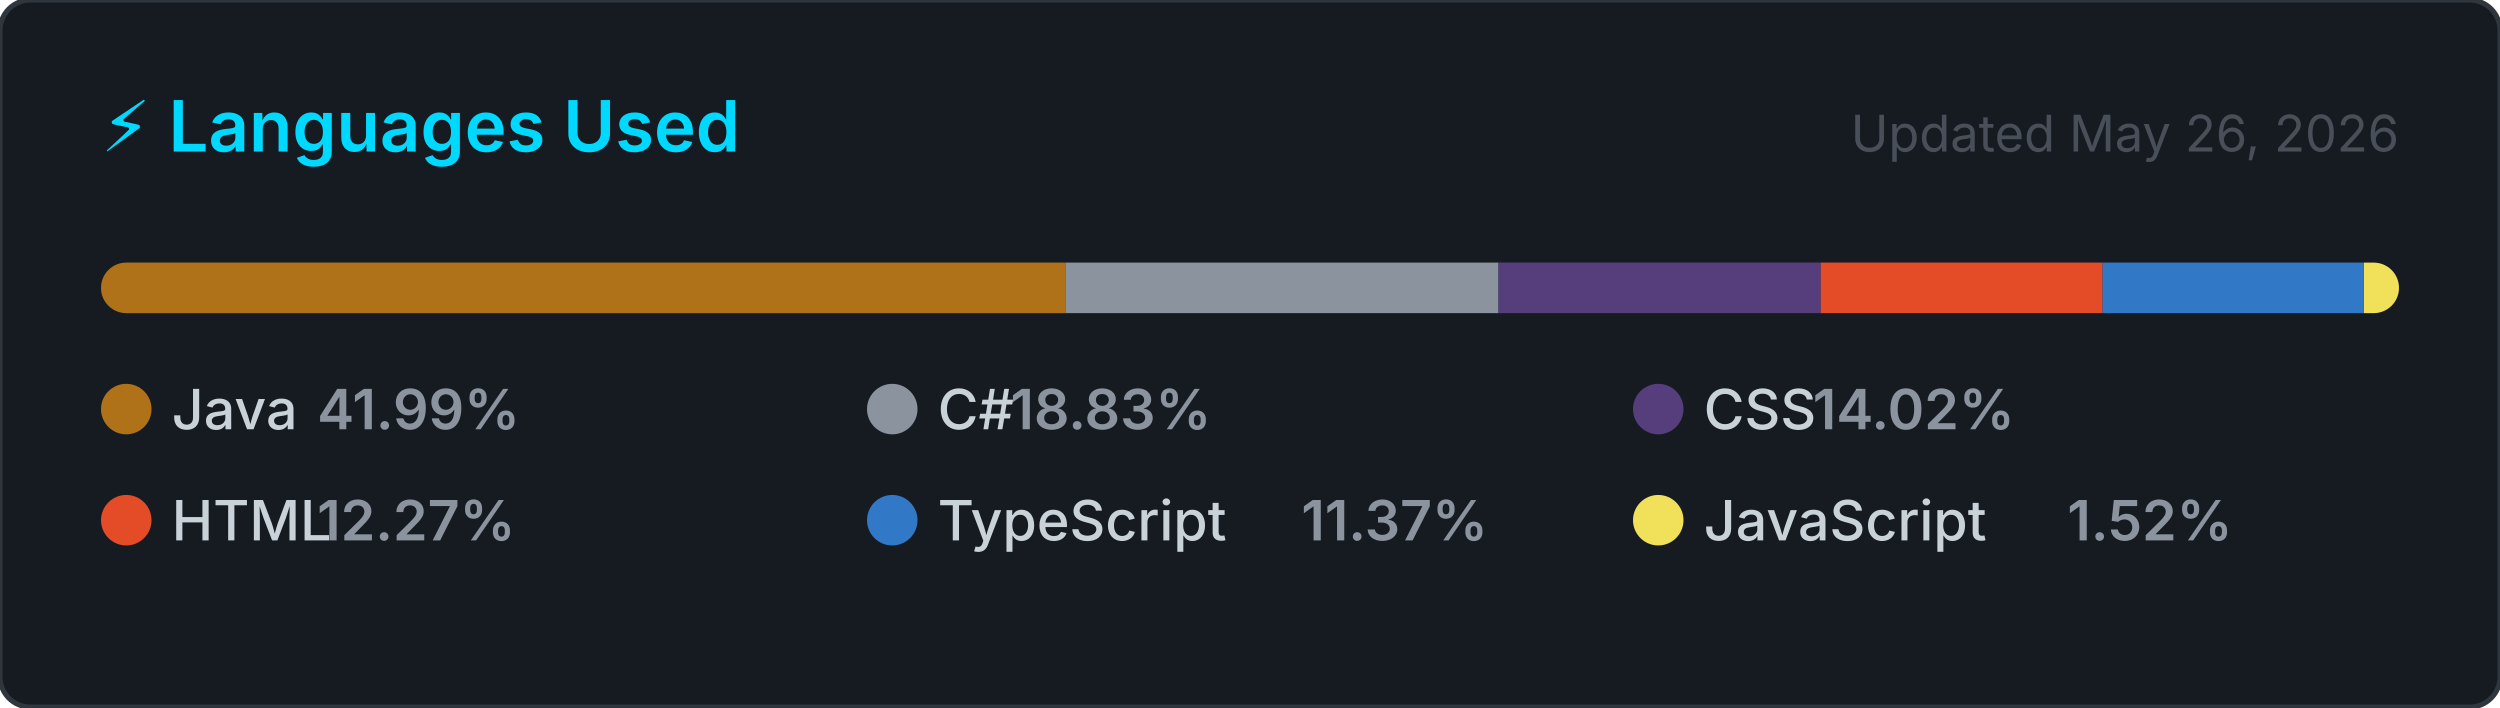
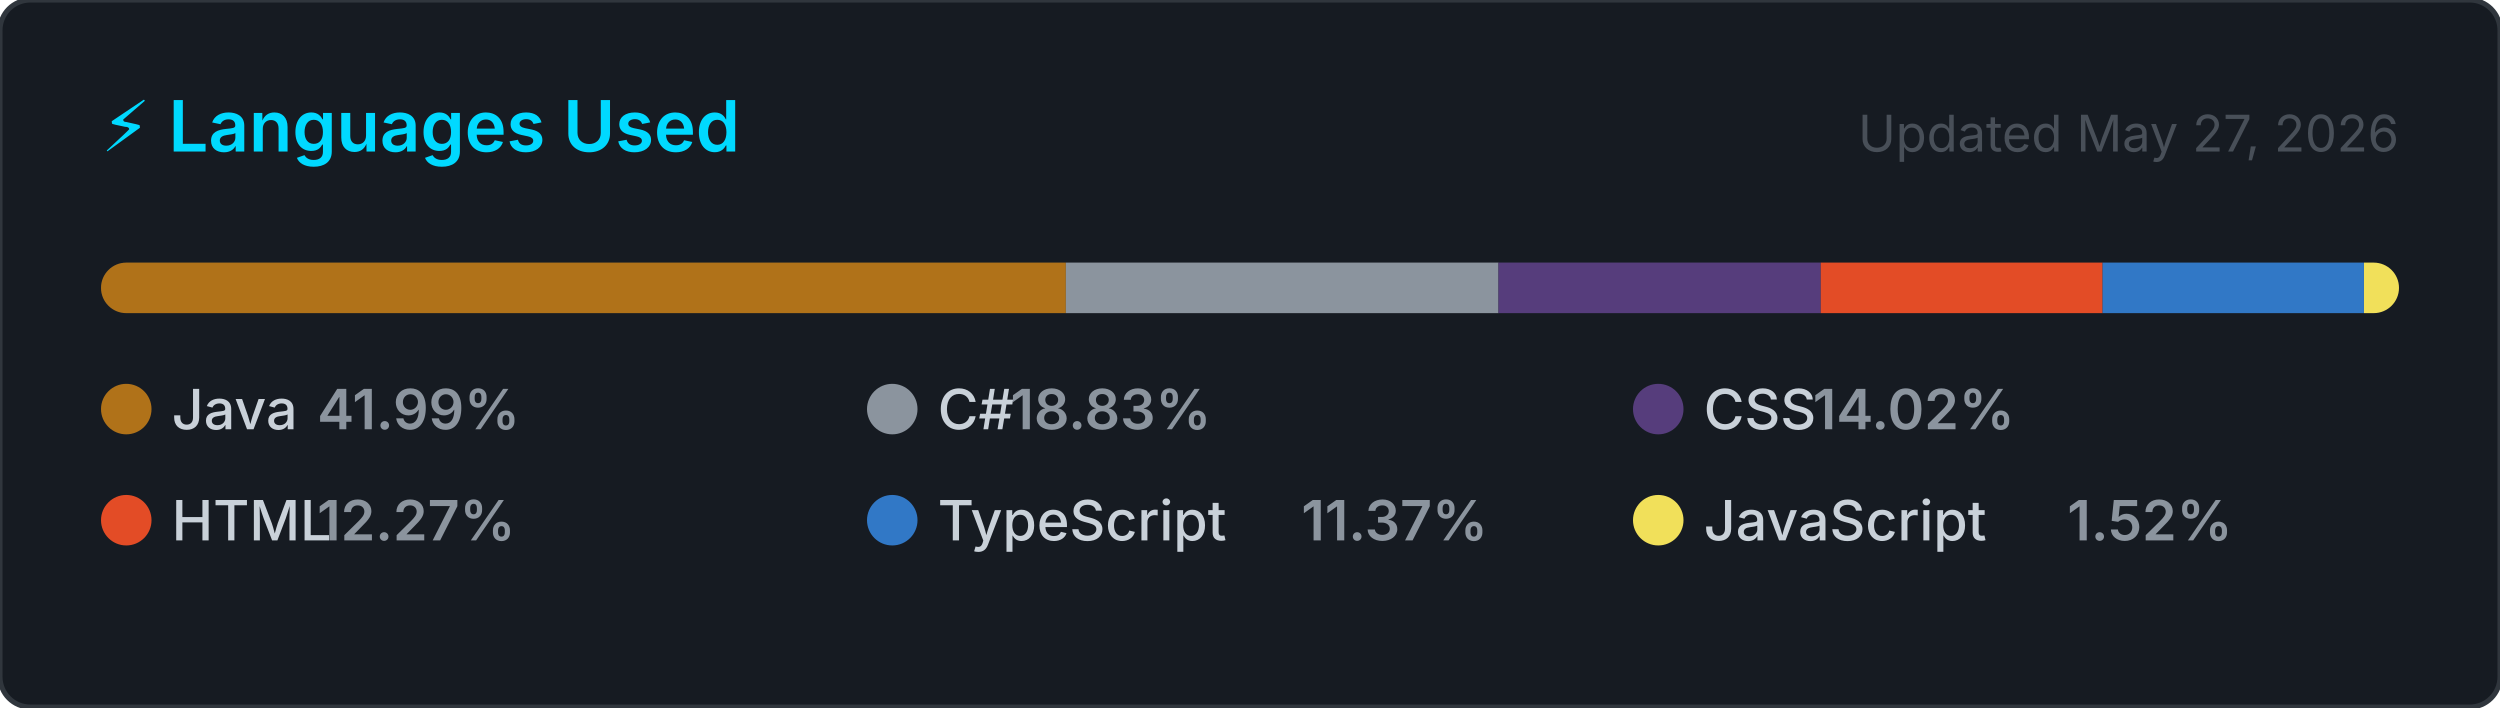
<svg xmlns="http://www.w3.org/2000/svg" width="495" height="140" viewBox="0 0 495 140" role="img" aria-label="Top programming languages for NaXeMate">
  <style>
    .card      { fill: #161b22; stroke: #30363d; stroke-width: 1; }
    .title     { font: 600 14px -apple-system, BlinkMacSystemFont, 'Segoe UI', sans-serif; fill: #00D9FF; }
    .updated   { font: 400 10px -apple-system, BlinkMacSystemFont, 'Segoe UI', sans-serif; fill: #484f58; }
    .lang-name { font: 500 11px -apple-system, BlinkMacSystemFont, 'Segoe UI', sans-serif; fill: #c9d1d9; }
    .lang-pct  { font: 600 11px -apple-system, BlinkMacSystemFont, 'Segoe UI', sans-serif; fill: #8b949e; }
  </style>
  <defs>
    <clipPath id="bar-clip">
      <rect x="20" y="52" width="455" height="10" rx="5" />
    </clipPath>
  </defs>
  <rect width="495" height="140" rx="6" ry="6" class="card" />
  <text x="20" y="30" class="title">⚡ Languages Used</text>
-   <text x="475" y="30" class="updated" text-anchor="end">Updated May 26, 2026</text>
+   <text x="475" y="30" class="updated" text-anchor="end">Updated May 27, 2026</text>
  <rect x="20" y="52" width="455" height="10" rx="5" fill="#21262d" />
  <g clip-path="url(#bar-clip)">
    <rect x="20.00" y="52" width="191.04" height="10" fill="#b07219" />
    <rect x="211.04" y="52" width="85.66" height="10" fill="#8b949e" />
    <rect x="296.70" y="52" width="63.81" height="10" fill="#563d7c" />
    <rect x="360.51" y="52" width="55.81" height="10" fill="#e34c26" />
    <rect x="416.31" y="52" width="51.75" height="10" fill="#3178c6" />
    <rect x="468.07" y="52" width="6.93" height="10" fill="#f1e05a" />
  </g>
  <g transform="translate(20, 76)">
    <circle cx="5" cy="5" r="5" fill="#b07219" />
    <text x="14" y="9" class="lang-name">Java</text>
    <text x="14" y="9" class="lang-pct" dx="28.8">41.99%</text>
  </g>
  <g transform="translate(171.6667, 76)">
    <circle cx="5" cy="5" r="5" fill="#8b949e" />
    <text x="14" y="9" class="lang-name">C#</text>
    <text x="14" y="9" class="lang-pct" dx="14.4">18.83%</text>
  </g>
  <g transform="translate(323.3333, 76)">
    <circle cx="5" cy="5" r="5" fill="#563d7c" />
    <text x="14" y="9" class="lang-name">CSS</text>
    <text x="14" y="9" class="lang-pct" dx="21.6">14.02%</text>
  </g>
  <g transform="translate(20, 98)">
    <circle cx="5" cy="5" r="5" fill="#e34c26" />
    <text x="14" y="9" class="lang-name">HTML</text>
    <text x="14" y="9" class="lang-pct" dx="28.8">12.27%</text>
  </g>
  <g transform="translate(171.6667, 98)">
    <circle cx="5" cy="5" r="5" fill="#3178c6" />
    <text x="14" y="9" class="lang-name">TypeScript</text>
    <text x="14" y="9" class="lang-pct" dx="72">11.37%</text>
  </g>
  <g transform="translate(323.3333, 98)">
    <circle cx="5" cy="5" r="5" fill="#f1e05a" />
    <text x="14" y="9" class="lang-name">JavaScript</text>
    <text x="14" y="9" class="lang-pct" dx="72">1.52%</text>
  </g>
</svg>
